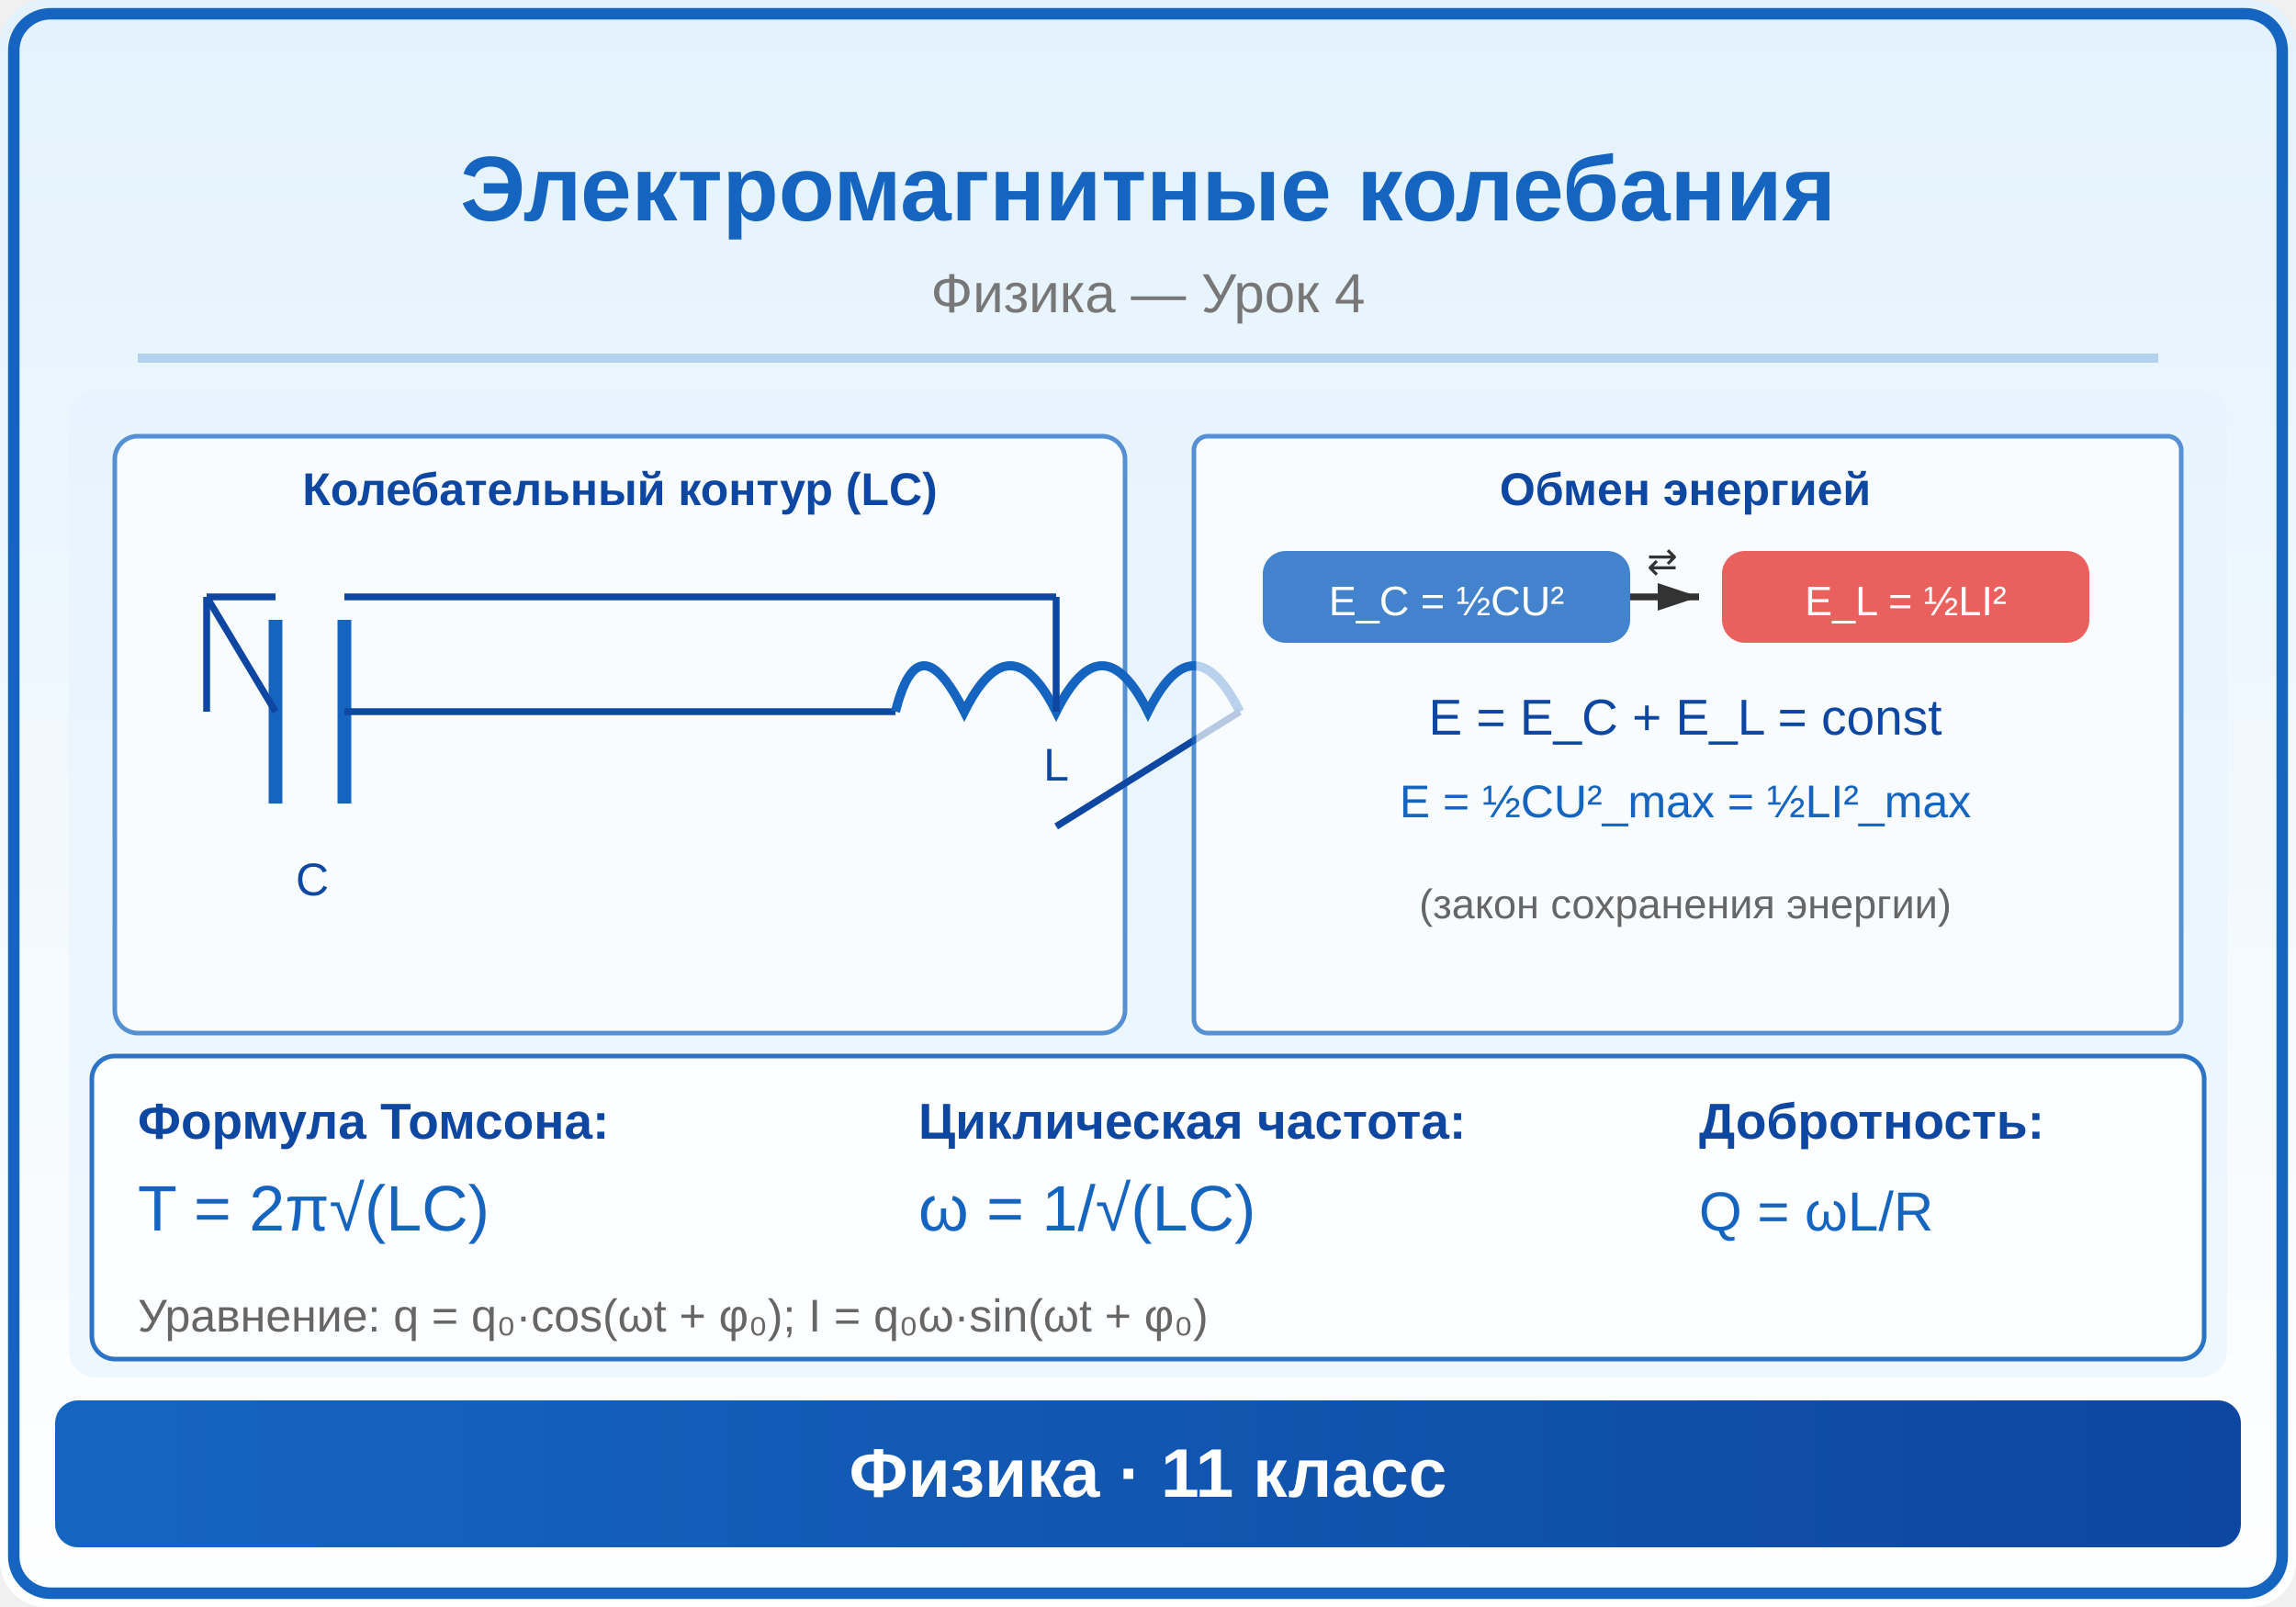
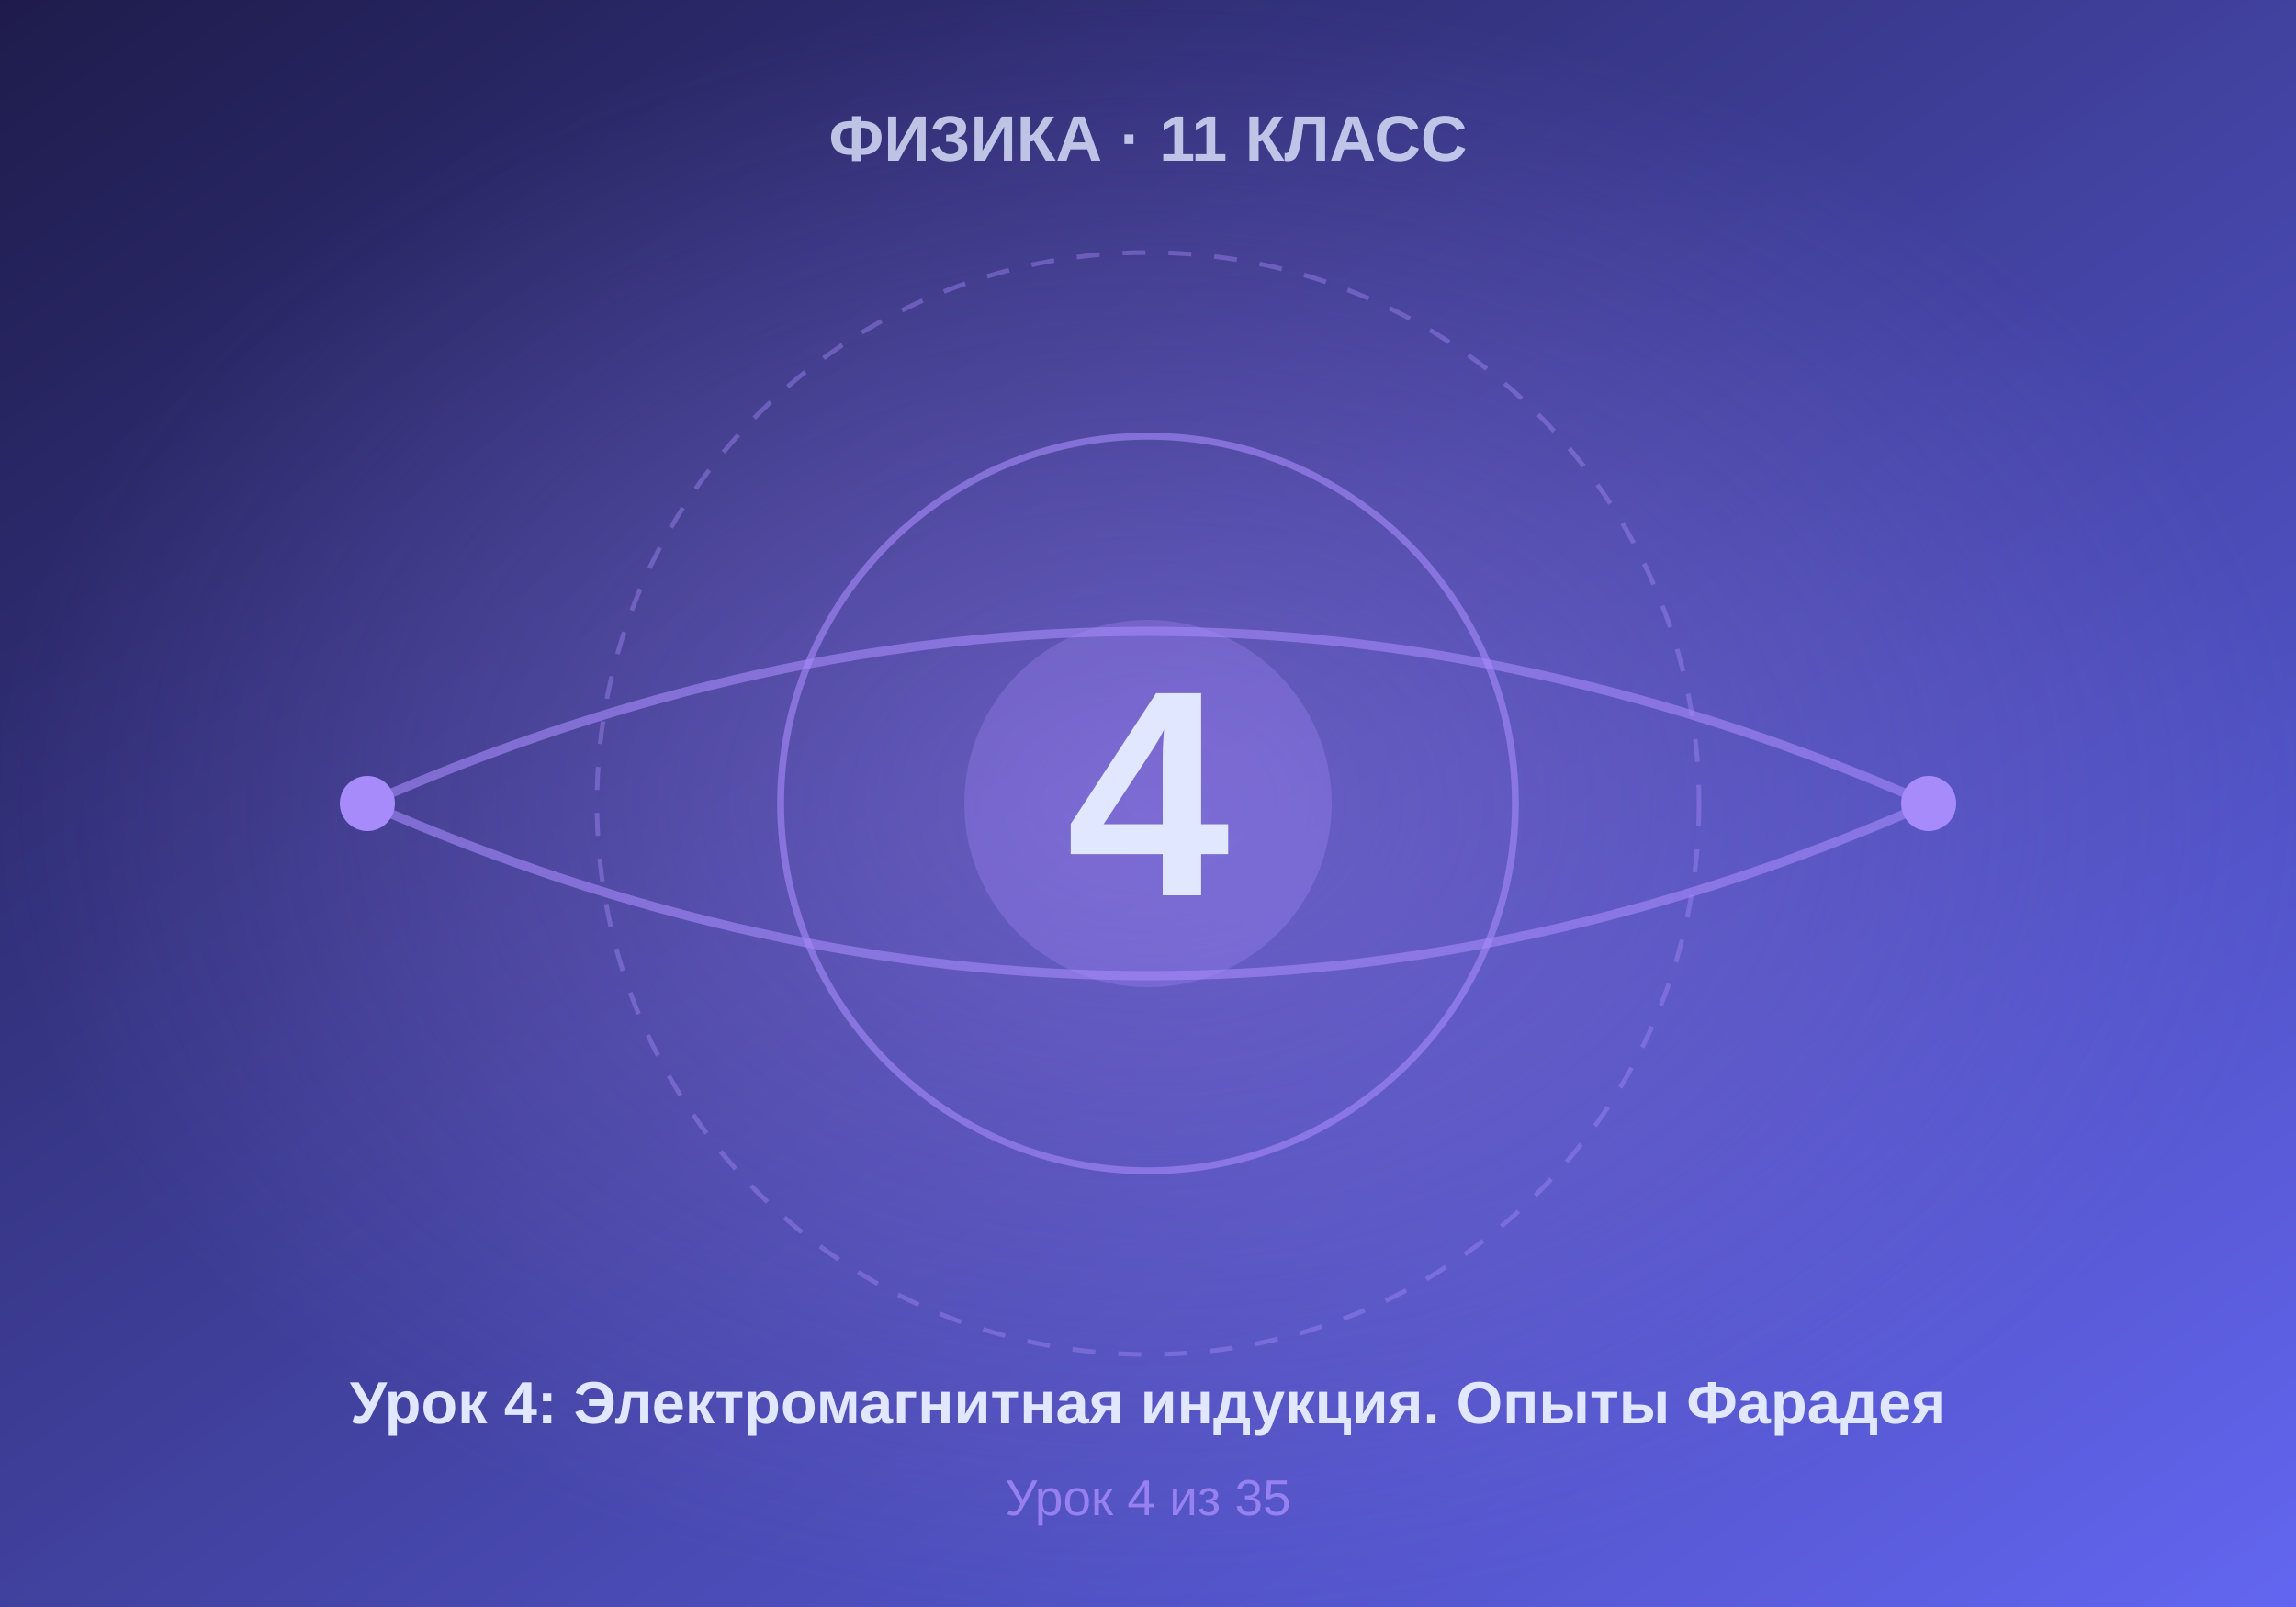
- <svg xmlns="http://www.w3.org/2000/svg" viewBox="0 0 500 350">
+ <svg xmlns="http://www.w3.org/2000/svg" viewBox="0 0 500 350" width="500" height="350">
  <defs>
-     <linearGradient id="bg" x1="0" y1="0" x2="0" y2="1">
-       <stop offset="0%" stop-color="#E3F2FD" />
-       <stop offset="100%" stop-color="#FFFFFF" />
+     <linearGradient id="bgGrad" x1="0%" y1="0%" x2="100%" y2="100%">
+       <stop offset="0%" style="stop-color:#1e1b4b" />
+       <stop offset="100%" style="stop-color:#6366f1" />
    </linearGradient>
-     <linearGradient id="panel" x1="0" y1="0" x2="1" y2="0">
-       <stop offset="0%" stop-color="#1565C0" />
-       <stop offset="100%" stop-color="#0D47A1" />
-     </linearGradient>
-     <marker id="arrowBlue" markerWidth="6" markerHeight="4" refX="6" refY="2" orient="auto">
-       <polygon points="0,0 6,2 0,4" fill="#1565C0" />
-     </marker>
-     <marker id="arrowRed" markerWidth="6" markerHeight="4" refX="6" refY="2" orient="auto">
-       <polygon points="0,0 6,2 0,4" fill="#E53935" />
-     </marker>
-     <marker id="arrowGreen" markerWidth="6" markerHeight="4" refX="6" refY="2" orient="auto">
-       <polygon points="0,0 6,2 0,4" fill="#4CAF50" />
-     </marker>
-     <marker id="arrowDark" markerWidth="6" markerHeight="4" refX="6" refY="2" orient="auto">
-       <polygon points="0,0 6,2 0,4" fill="#333" />
-     </marker>
+     <radialGradient id="centerGlow" cx="50%" cy="50%" r="50%">
+       <stop offset="0%" style="stop-color:#a78bfa;stop-opacity:0.4" />
+       <stop offset="100%" style="stop-color:#a78bfa;stop-opacity:0" />
+     </radialGradient>
  </defs>
-   <rect width="500" height="350" fill="url(#bg)" rx="10" />
-   <rect x="3" y="3" width="494" height="344" rx="8" fill="none" stroke="#1565C0" stroke-width="2.5" />
-   <text x="250" y="48" font-family="Arial,sans-serif" font-size="20" font-weight="bold" fill="#1565C0" text-anchor="middle">Электромагнитные колебания</text>
-   <text x="250" y="68" font-family="Arial,sans-serif" font-size="12" fill="#777" text-anchor="middle">Физика — Урок 4</text>
-   <line x1="30" y1="78" x2="470" y2="78" stroke="#1565C0" stroke-width="2" opacity="0.25" />
-   <clipPath id="ill">
-     <rect x="15" y="85" width="470" height="215" rx="6" />
-   </clipPath>
-   <g clip-path="url(#ill)">
-     <rect x="15" y="85" width="470" height="215" fill="#E3F2FD" opacity="0.5" />
-     <rect x="25" y="95" width="220" height="130" rx="5" fill="white" opacity="0.7" stroke="#1565C0" stroke-width="1" />
-     <text x="135" y="110" font-family="Arial,sans-serif" font-size="10" fill="#0D47A1" text-anchor="middle" font-weight="bold">Колебательный контур (LC)</text>
-     <line x1="60" y1="135" x2="60" y2="175" stroke="#1565C0" stroke-width="3" />
-     <line x1="75" y1="135" x2="75" y2="175" stroke="#1565C0" stroke-width="3" />
-     <line x1="45" y1="130" x2="60" y2="155" stroke="#0D47A1" stroke-width="1.5" />
-     <line x1="75" y1="155" x2="195" y2="155" stroke="#0D47A1" stroke-width="1.5" />
-     <path d="M195,155 Q200,135 210,155 Q220,135 230,155 Q240,135 250,155 Q260,135 270,155" fill="none" stroke="#1565C0" stroke-width="2" />
-     <line x1="270" y1="155" x2="45" y2="155" stroke="none" />
-     <line x1="270" y1="155" x2="230" y2="180" stroke="#0D47A1" stroke-width="1.5" />
-     <line x1="45" y1="155" x2="45" y2="130" stroke="#0D47A1" stroke-width="1.5" />
-     <line x1="45" y1="130" x2="60" y2="130" stroke="#0D47A1" stroke-width="1.5" />
-     <line x1="75" y1="130" x2="45" y2="130" stroke="none" />
-     <line x1="75" y1="130" x2="230" y2="130" stroke="#0D47A1" stroke-width="1.5" />
-     <line x1="230" y1="130" x2="230" y2="155" stroke="#0D47A1" stroke-width="1.5" />
-     <text x="68" y="195" font-family="Arial,sans-serif" font-size="10" fill="#0D47A1" text-anchor="middle">C</text>
-     <text x="230" y="170" font-family="Arial,sans-serif" font-size="10" fill="#0D47A1" text-anchor="middle">L</text>
-     <rect x="260" y="95" width="215" height="130" rx="3" fill="white" opacity="0.7" stroke="#1565C0" stroke-width="1" />
-     <text x="367" y="110" font-family="Arial,sans-serif" font-size="10" fill="#0D47A1" text-anchor="middle" font-weight="bold">Обмен энергией</text>
-     <rect x="275" y="120" width="80" height="20" rx="5" fill="#1565C0" opacity="0.8" />
-     <text x="315" y="134" font-family="Arial,sans-serif" font-size="9" fill="white" text-anchor="middle">E_C = ½CU²</text>
-     <rect x="375" y="120" width="80" height="20" rx="5" fill="#E53935" opacity="0.8" />
-     <text x="415" y="134" font-family="Arial,sans-serif" font-size="9" fill="white" text-anchor="middle">E_L = ½LI²</text>
-     <path d="M355,130 L370,130" fill="none" stroke="#333" stroke-width="1.5" marker-end="url(#arrowDark)" />
-     <text x="362" y="125" font-family="Arial,sans-serif" font-size="8" fill="#333" text-anchor="middle">⇄</text>
-     <text x="367" y="160" font-family="Arial,sans-serif" font-size="11" fill="#0D47A1" text-anchor="middle">E = E_C + E_L = const</text>
-     <text x="367" y="178" font-family="Arial,sans-serif" font-size="10" fill="#1565C0" text-anchor="middle">E = ½CU²_max = ½LI²_max</text>
-     <text x="367" y="200" font-family="Arial,sans-serif" font-size="9" fill="#666" text-anchor="middle">(закон сохранения энергии)</text>
-     <rect x="20" y="230" width="460" height="66" rx="5" fill="white" opacity="0.9" stroke="#1565C0" stroke-width="1" />
-     <text x="30" y="248" font-family="Arial,sans-serif" font-size="11" fill="#0D47A1" font-weight="bold">Формула Томсона:</text>
-     <text x="30" y="268" font-family="Arial,sans-serif" font-size="14" fill="#1565C0">T = 2π√(LC)</text>
-     <text x="200" y="248" font-family="Arial,sans-serif" font-size="11" fill="#0D47A1" font-weight="bold">Циклическая частота:</text>
-     <text x="200" y="268" font-family="Arial,sans-serif" font-size="14" fill="#1565C0">ω = 1/√(LC)</text>
-     <text x="370" y="248" font-family="Arial,sans-serif" font-size="11" fill="#0D47A1" font-weight="bold">Добротность:</text>
-     <text x="370" y="268" font-family="Arial,sans-serif" font-size="12" fill="#1565C0">Q = ωL/R</text>
-     <text x="30" y="290" font-family="Arial,sans-serif" font-size="10" fill="#666">Уравнение: q = q₀·cos(ωt + φ₀);  I = q₀ω·sin(ωt + φ₀)</text>
-   </g>
-   <rect x="12" y="305" width="476" height="32" rx="5" fill="url(#panel)" />
-   <text x="250" y="326" font-family="Arial,sans-serif" font-size="15" text-anchor="middle" fill="white" font-weight="bold">Физика · 11 класс</text>
+   <rect width="500" height="350" fill="url(#bgGrad)" />
+   <rect width="500" height="350" fill="url(#centerGlow)" />
+   <circle cx="250" cy="175" r="120" fill="none" stroke="#a78bfa" stroke-width="1" stroke-dasharray="5,5" opacity="0.4" />
+   <circle cx="250" cy="175" r="80" fill="none" stroke="#a78bfa" stroke-width="1.5" opacity="0.6" />
+   <circle cx="250" cy="175" r="40" fill="#a78bfa" opacity="0.3" />
+   <text x="250" y="195" font-family="Arial, sans-serif" font-size="64" font-weight="bold" fill="#e0e7ff" text-anchor="middle">4</text>
+   <text x="250" y="35" font-family="Arial, sans-serif" font-size="14" font-weight="bold" fill="#e0e7ff" text-anchor="middle" opacity="0.8">ФИЗИКА · 11 КЛАСС</text>
+   <text x="250" y="310" font-family="Arial, sans-serif" font-size="13" font-weight="bold" fill="#e0e7ff" text-anchor="middle">Урок 4: Электромагнитная индукция. Опыты Фарадея</text>
+   <text x="250" y="330" font-family="Arial, sans-serif" font-size="11" fill="#a78bfa" text-anchor="middle" opacity="0.8">Урок 4 из 35</text>
+   <path d="M 80 175 Q 250 100 420 175" fill="none" stroke="#a78bfa" stroke-width="2" opacity="0.6" />
+   <path d="M 80 175 Q 250 250 420 175" fill="none" stroke="#a78bfa" stroke-width="2" opacity="0.6" />
+   <circle cx="80" cy="175" r="6" fill="#a78bfa" />
+   <circle cx="420" cy="175" r="6" fill="#a78bfa" />
</svg>
